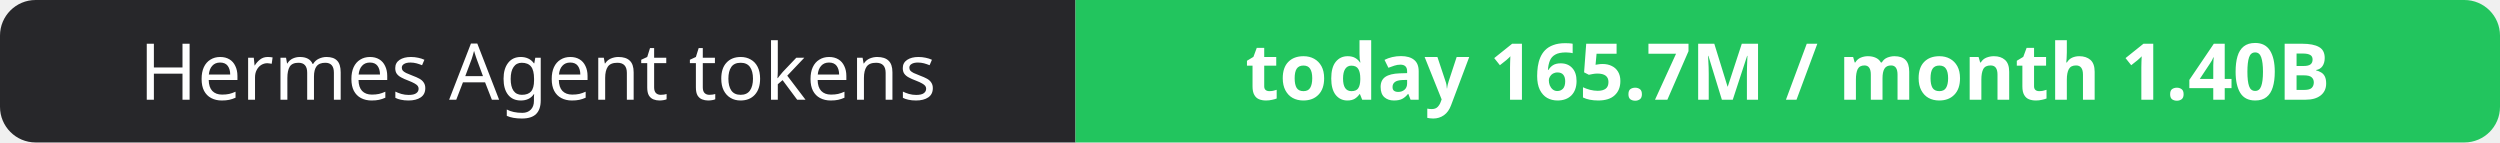
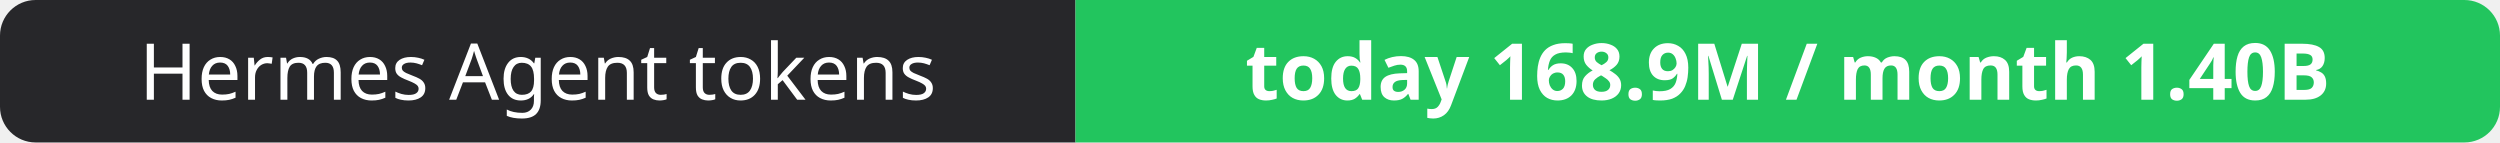
- <svg xmlns="http://www.w3.org/2000/svg" width="351" height="20" role="img" aria-label="Hermes Agent tokens: today 165.7M / month 1.40B">
+ <svg xmlns="http://www.w3.org/2000/svg" width="351" height="20" role="img" aria-label="Hermes Agent tokens: today 168.9M / month 1.40B">
  <clipPath id="r">
    <rect width="351" height="20" rx="5" fill="#fff" />
  </clipPath>
  <g clip-path="url(#r)">
    <rect width="151" height="20" fill="#27272a" />
    <rect x="151" width="200" height="20" fill="#22c55e" />
  </g>
  <g fill="#fff" text-anchor="middle" font-family="Verdana,Geneva,sans-serif" font-size="11">
    <text x="75.5" y="14">Hermes Agent tokens</text>
-     <text x="251.0" y="14" font-weight="700">today 165.7M / month 1.40B</text>
+     <text x="251.0" y="14" font-weight="700">today 168.9M / month 1.40B</text>
  </g>
</svg>
